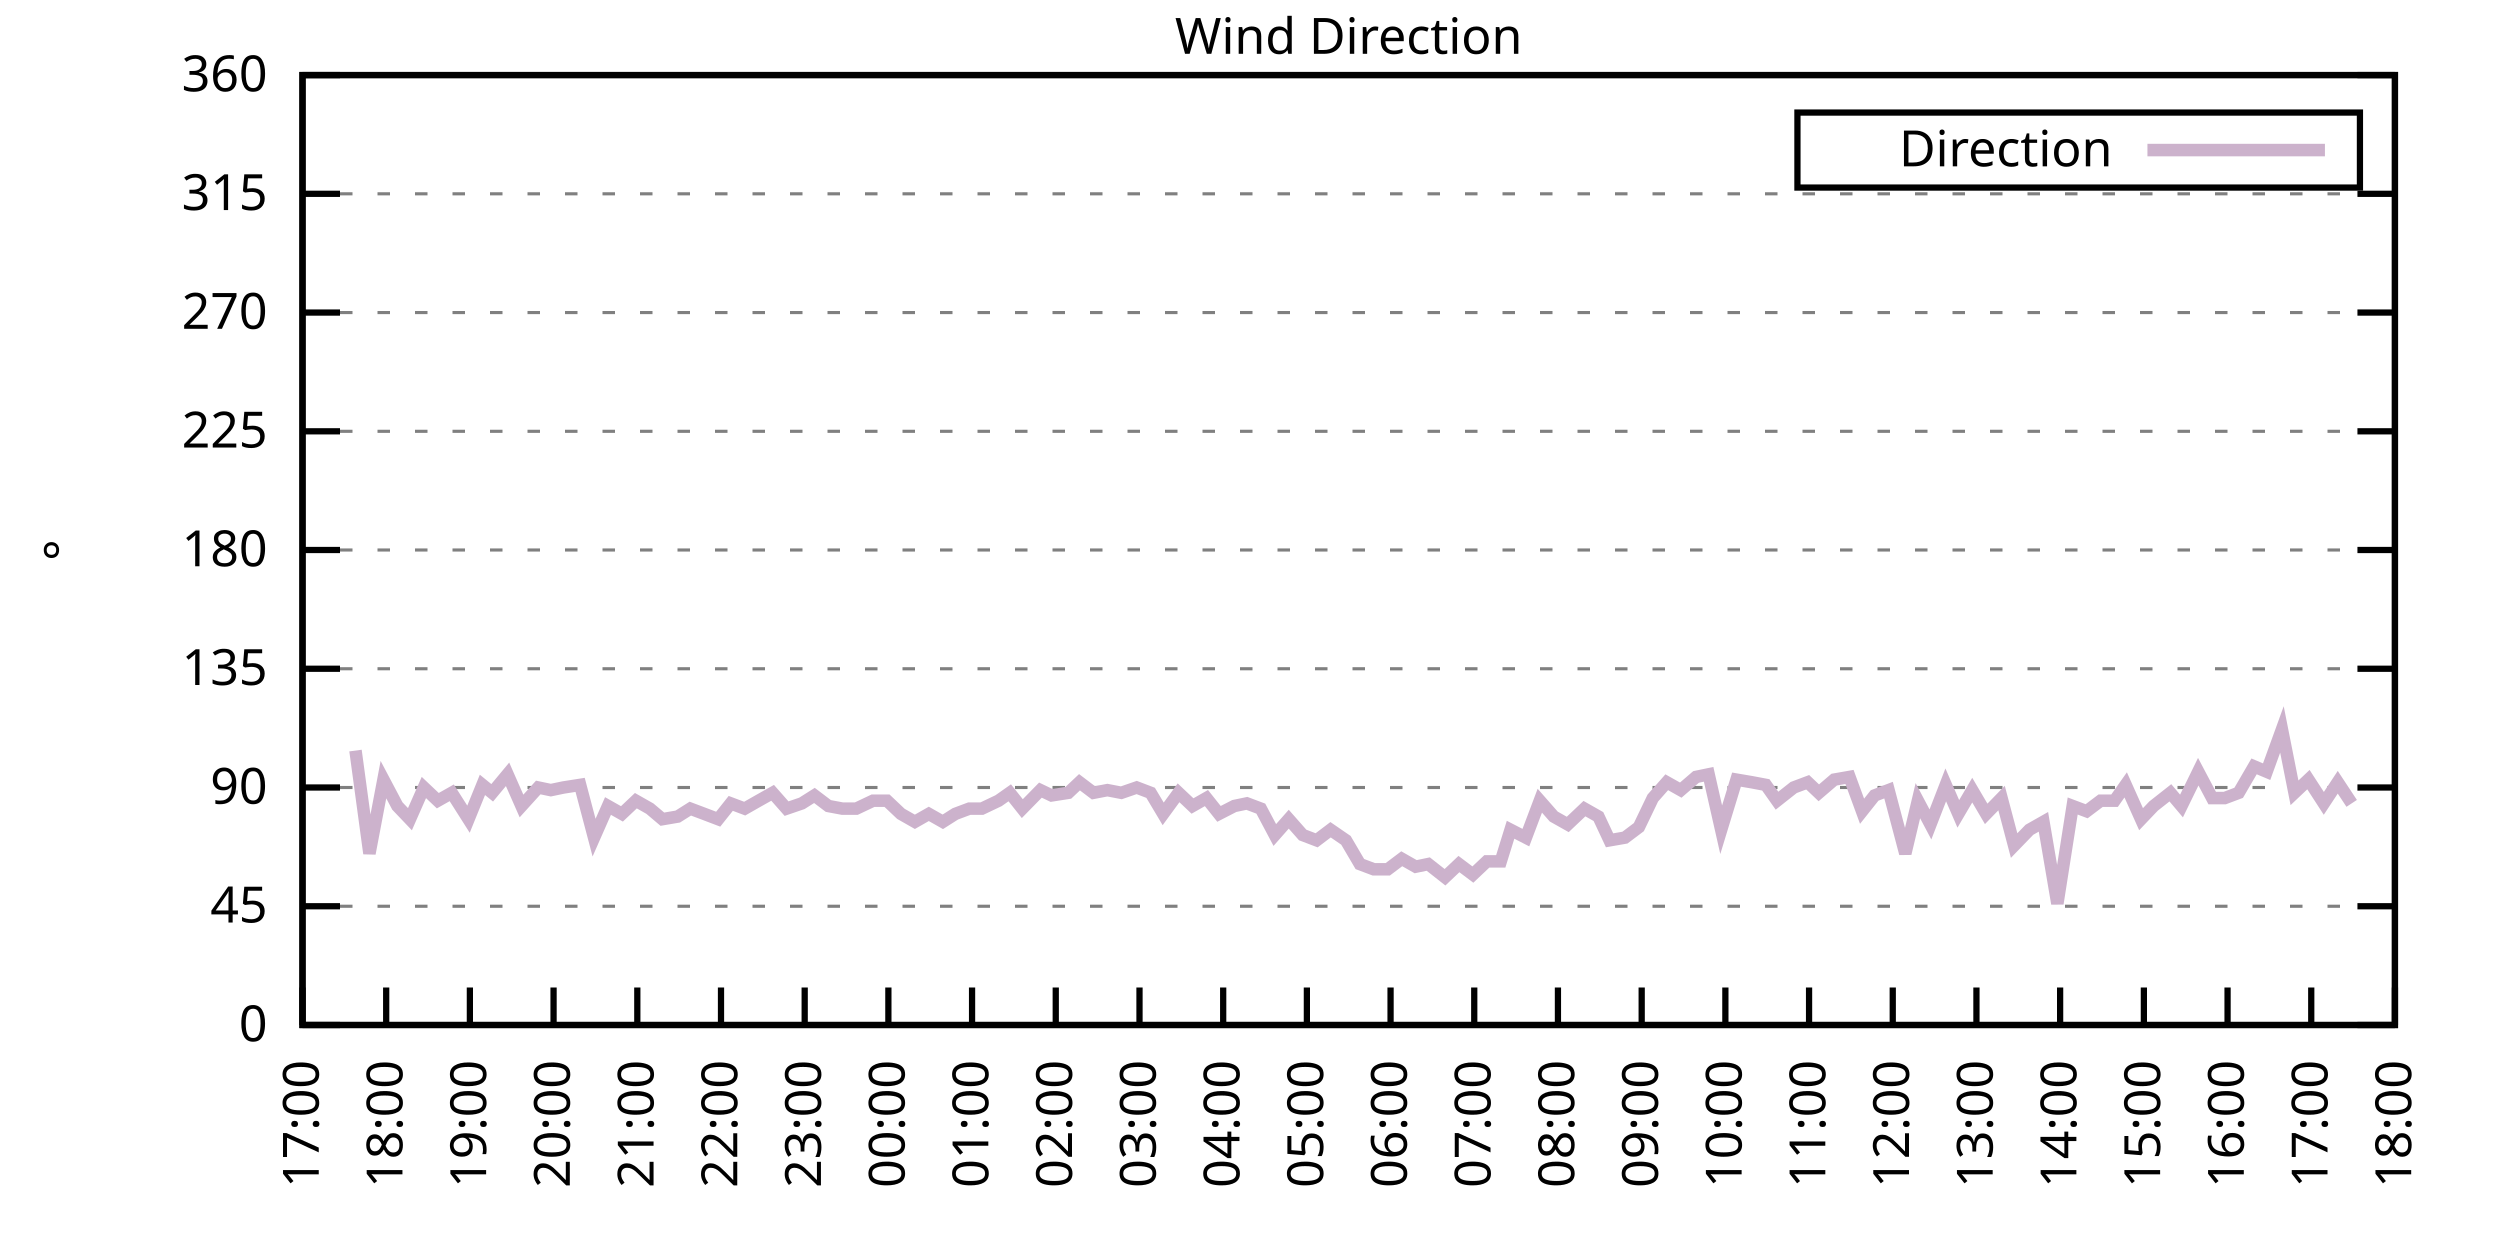
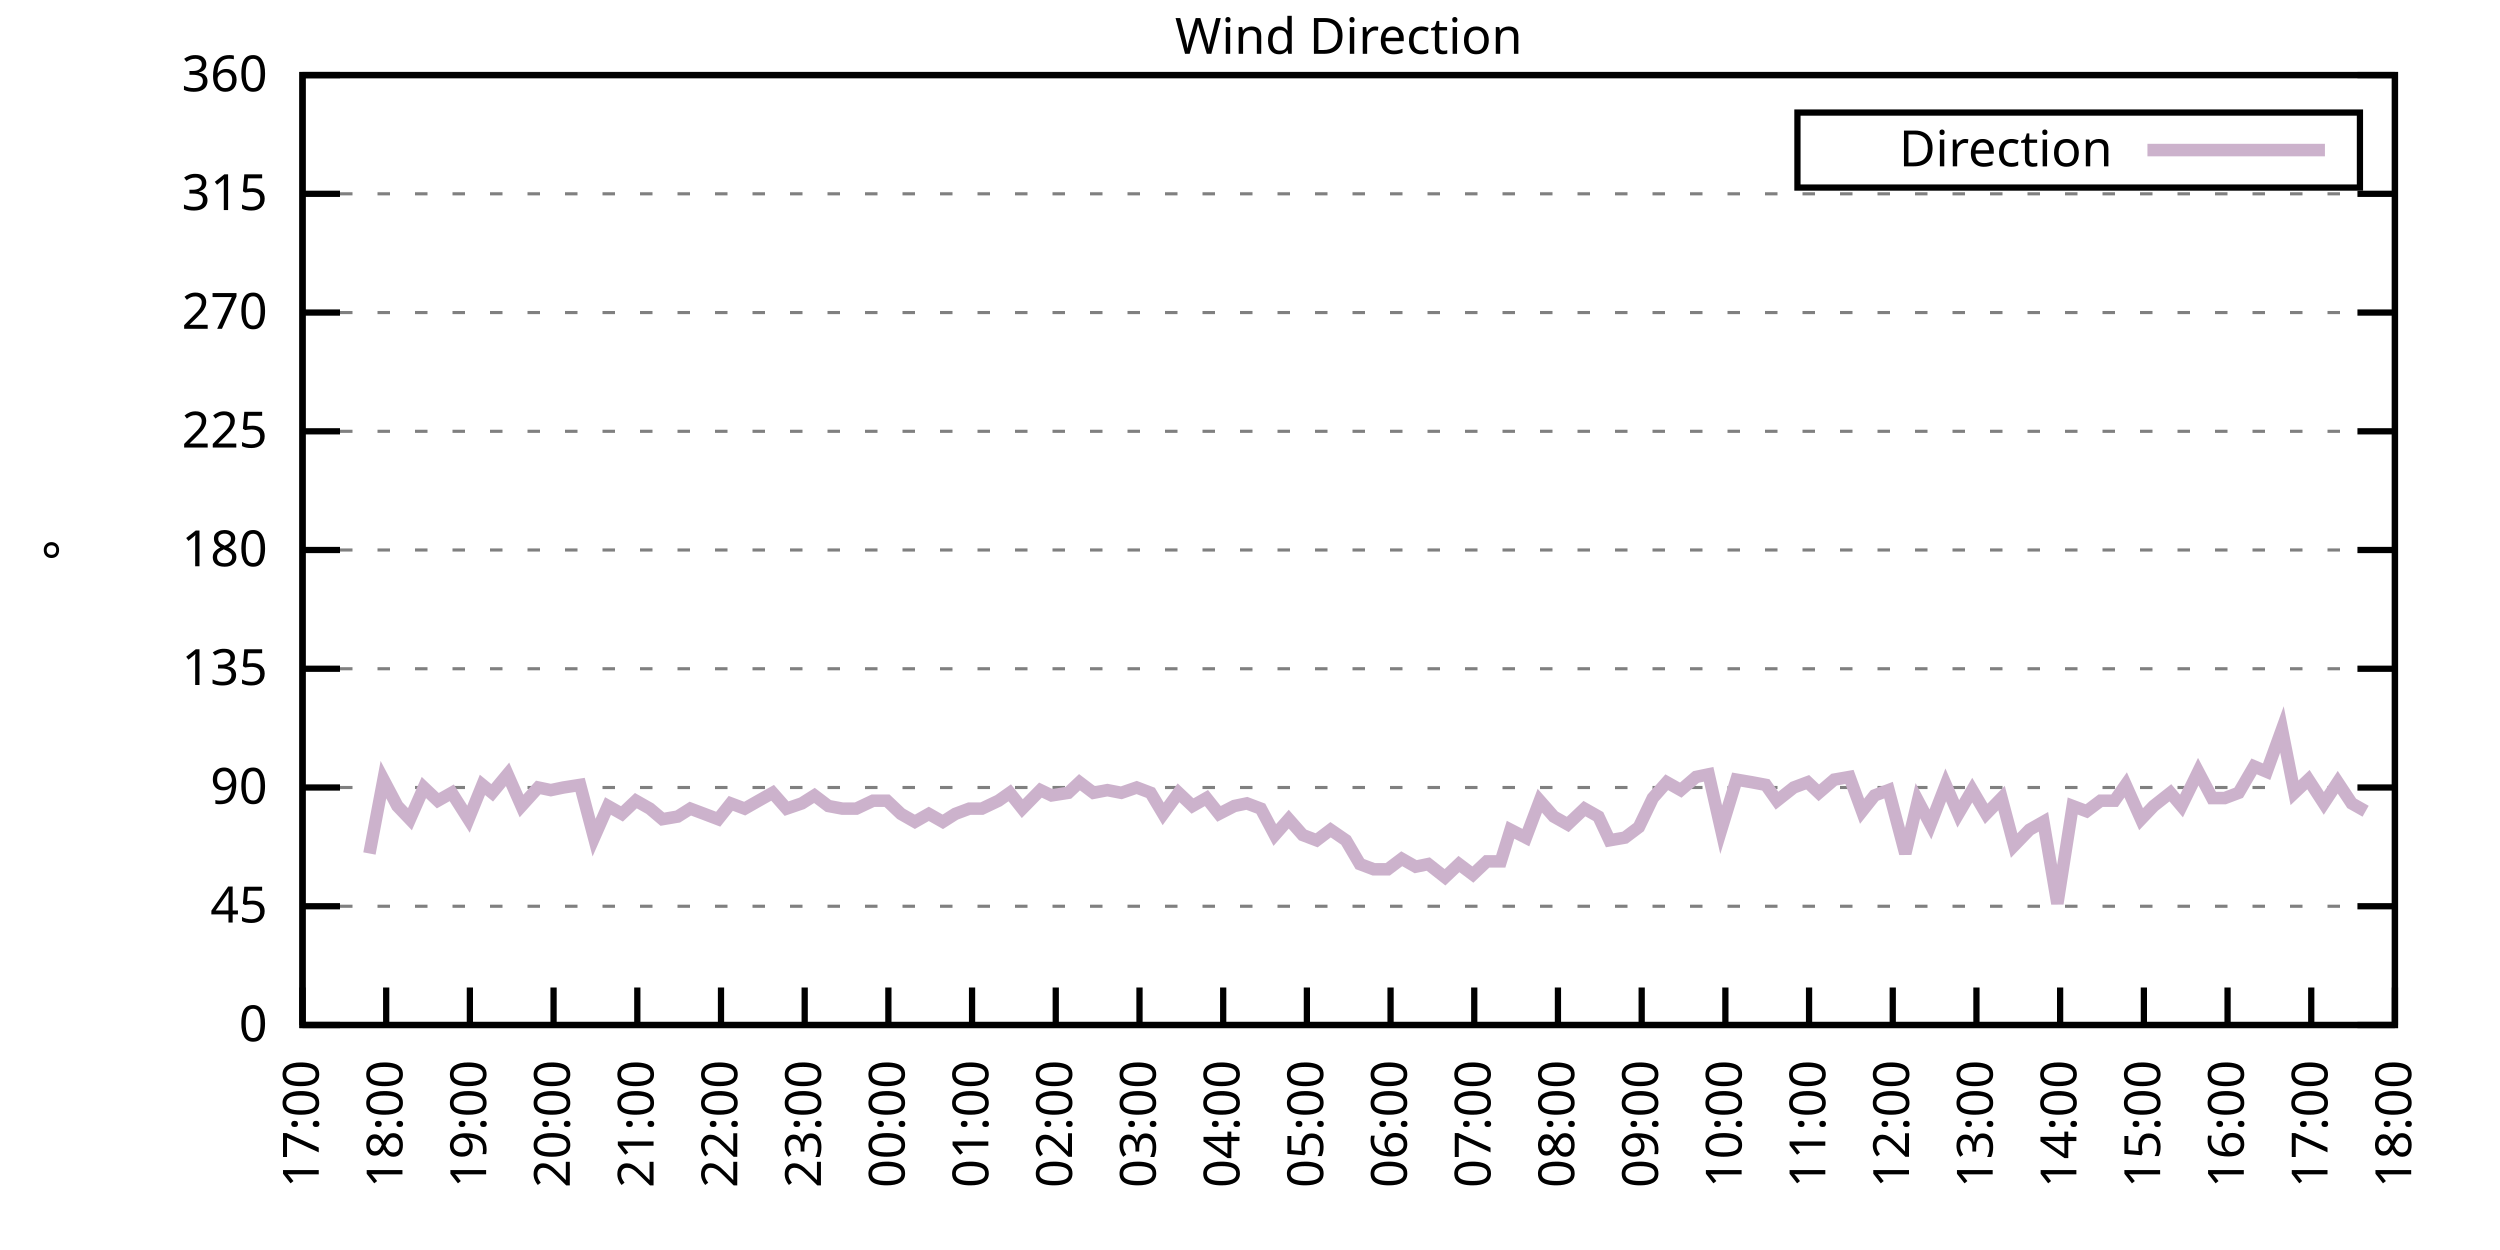
<svg xmlns="http://www.w3.org/2000/svg" xmlns:xlink="http://www.w3.org/1999/xlink" width="400" height="200" viewBox="0 0 400 200">
  <g id="gnuplot_canvas">
    <rect x="0" y="0" width="400" height="200" fill="none" />
    <defs>
      <circle id="gpDot" r="0.5" stroke-width="0.5" stroke="currentColor" />
      <path id="gpPt0" stroke-width="0.333" stroke="currentColor" d="M-1,0 h2 M0,-1 v2" />
      <path id="gpPt1" stroke-width="0.333" stroke="currentColor" d="M-1,-1 L1,1 M1,-1 L-1,1" />
      <path id="gpPt2" stroke-width="0.333" stroke="currentColor" d="M-1,0 L1,0 M0,-1 L0,1 M-1,-1 L1,1 M-1,1 L1,-1" />
      <rect id="gpPt3" stroke-width="0.333" stroke="currentColor" x="-1" y="-1" width="2" height="2" />
      <rect id="gpPt4" stroke-width="0.333" stroke="currentColor" fill="currentColor" x="-1" y="-1" width="2" height="2" />
      <circle id="gpPt5" stroke-width="0.333" stroke="currentColor" cx="0" cy="0" r="1" />
      <use xlink:href="#gpPt5" id="gpPt6" fill="currentColor" stroke="none" />
      <path id="gpPt7" stroke-width="0.333" stroke="currentColor" d="M0,-1.33 L-1.33,0.67 L1.33,0.67 z" />
      <use xlink:href="#gpPt7" id="gpPt8" fill="currentColor" stroke="none" />
      <use xlink:href="#gpPt7" id="gpPt9" stroke="currentColor" transform="rotate(180)" />
      <use xlink:href="#gpPt9" id="gpPt10" fill="currentColor" stroke="none" />
      <use xlink:href="#gpPt3" id="gpPt11" stroke="currentColor" transform="rotate(45)" />
      <use xlink:href="#gpPt11" id="gpPt12" fill="currentColor" stroke="none" />
      <path id="gpPt13" stroke-width="0.333" stroke="currentColor" d="M0,1.330 L1.265,0.411 L0.782,-1.067 L-0.782,-1.076 L-1.265,0.411 z" />
      <use xlink:href="#gpPt13" id="gpPt14" fill="currentColor" stroke="none" />
      <filter id="textbox" filterUnits="objectBoundingBox" x="0" y="0" height="1" width="1">
        <feFlood flood-color="white" flood-opacity="1" result="bgnd" />
        <feComposite in="SourceGraphic" in2="bgnd" operator="atop" />
      </filter>
      <filter id="greybox" filterUnits="objectBoundingBox" x="0" y="0" height="1" width="1">
        <feFlood flood-color="lightgrey" flood-opacity="1" result="grey" />
        <feComposite in="SourceGraphic" in2="grey" operator="atop" />
      </filter>
    </defs>
    <g fill="none" color="white" stroke="currentColor" stroke-width="1.00" stroke-linecap="butt" stroke-linejoin="miter">
</g>
    <g fill="none" color="black" stroke="currentColor" stroke-width="1.00" stroke-linecap="butt" stroke-linejoin="miter">
      <g stroke="none" shape-rendering="crispEdges">
        <polygon fill="rgb(255, 255, 255)" points="48.40,164.00 383.18,164.00 383.18,12.02 48.40,12.02 " />
      </g>
    </g>
    <g fill="none" color="black" stroke="currentColor" stroke-width="1.00" stroke-linecap="butt" stroke-linejoin="miter">
</g>
    <g fill="none" color="black" stroke="black" stroke-width="0.50" stroke-linecap="butt" stroke-linejoin="miter">
</g>
    <g fill="none" color="gray" stroke="currentColor" stroke-width="0.50" stroke-linecap="butt" stroke-linejoin="miter">
      <path stroke="gray" stroke-dasharray="2,4" class="gridline" d="M48.40,164.00 L383.19,164.00  " />
    </g>
    <g fill="none" color="gray" stroke="gray" stroke-width="1.00" stroke-linecap="butt" stroke-linejoin="miter">
</g>
    <g fill="none" color="black" stroke="currentColor" stroke-width="1.00" stroke-linecap="butt" stroke-linejoin="miter">
      <path stroke="black" d="M48.40,164.00 L54.40,164.00 M383.19,164.00 L377.19,164.00  " />
      <g transform="translate(42.80,166.60)" stroke="none" fill="black" font-family="Sans" font-size="8.00" text-anchor="end">
        <text>
          <tspan font-family="Sans"> 0</tspan>
        </text>
      </g>
    </g>
    <g fill="none" color="black" stroke="currentColor" stroke-width="1.00" stroke-linecap="butt" stroke-linejoin="miter">
</g>
    <g fill="none" color="black" stroke="black" stroke-width="0.50" stroke-linecap="butt" stroke-linejoin="miter">
</g>
    <g fill="none" color="gray" stroke="currentColor" stroke-width="0.50" stroke-linecap="butt" stroke-linejoin="miter">
      <path stroke="gray" stroke-dasharray="2,4" class="gridline" d="M48.40,145.00 L383.19,145.00  " />
    </g>
    <g fill="none" color="gray" stroke="gray" stroke-width="1.00" stroke-linecap="butt" stroke-linejoin="miter">
</g>
    <g fill="none" color="black" stroke="currentColor" stroke-width="1.00" stroke-linecap="butt" stroke-linejoin="miter">
      <path stroke="black" d="M48.40,145.00 L54.40,145.00 M383.19,145.00 L377.19,145.00  " />
      <g transform="translate(42.80,147.60)" stroke="none" fill="black" font-family="Sans" font-size="8.00" text-anchor="end">
        <text>
          <tspan font-family="Sans"> 45</tspan>
        </text>
      </g>
    </g>
    <g fill="none" color="black" stroke="currentColor" stroke-width="1.00" stroke-linecap="butt" stroke-linejoin="miter">
</g>
    <g fill="none" color="black" stroke="black" stroke-width="0.50" stroke-linecap="butt" stroke-linejoin="miter">
</g>
    <g fill="none" color="gray" stroke="currentColor" stroke-width="0.50" stroke-linecap="butt" stroke-linejoin="miter">
      <path stroke="gray" stroke-dasharray="2,4" class="gridline" d="M48.40,126.00 L383.19,126.00  " />
    </g>
    <g fill="none" color="gray" stroke="gray" stroke-width="1.00" stroke-linecap="butt" stroke-linejoin="miter">
</g>
    <g fill="none" color="black" stroke="currentColor" stroke-width="1.00" stroke-linecap="butt" stroke-linejoin="miter">
      <path stroke="black" d="M48.40,126.00 L54.40,126.00 M383.19,126.00 L377.19,126.00  " />
      <g transform="translate(42.80,128.60)" stroke="none" fill="black" font-family="Sans" font-size="8.00" text-anchor="end">
        <text>
          <tspan font-family="Sans"> 90</tspan>
        </text>
      </g>
    </g>
    <g fill="none" color="black" stroke="currentColor" stroke-width="1.00" stroke-linecap="butt" stroke-linejoin="miter">
</g>
    <g fill="none" color="black" stroke="black" stroke-width="0.50" stroke-linecap="butt" stroke-linejoin="miter">
</g>
    <g fill="none" color="gray" stroke="currentColor" stroke-width="0.50" stroke-linecap="butt" stroke-linejoin="miter">
      <path stroke="gray" stroke-dasharray="2,4" class="gridline" d="M48.40,107.00 L383.19,107.00  " />
    </g>
    <g fill="none" color="gray" stroke="gray" stroke-width="1.00" stroke-linecap="butt" stroke-linejoin="miter">
</g>
    <g fill="none" color="black" stroke="currentColor" stroke-width="1.00" stroke-linecap="butt" stroke-linejoin="miter">
      <path stroke="black" d="M48.40,107.00 L54.40,107.00 M383.19,107.00 L377.19,107.00  " />
      <g transform="translate(42.80,109.60)" stroke="none" fill="black" font-family="Sans" font-size="8.00" text-anchor="end">
        <text>
          <tspan font-family="Sans"> 135</tspan>
        </text>
      </g>
    </g>
    <g fill="none" color="black" stroke="currentColor" stroke-width="1.00" stroke-linecap="butt" stroke-linejoin="miter">
</g>
    <g fill="none" color="black" stroke="black" stroke-width="0.50" stroke-linecap="butt" stroke-linejoin="miter">
</g>
    <g fill="none" color="gray" stroke="currentColor" stroke-width="0.50" stroke-linecap="butt" stroke-linejoin="miter">
      <path stroke="gray" stroke-dasharray="2,4" class="gridline" d="M48.40,88.00 L383.19,88.00  " />
    </g>
    <g fill="none" color="gray" stroke="gray" stroke-width="1.00" stroke-linecap="butt" stroke-linejoin="miter">
</g>
    <g fill="none" color="black" stroke="currentColor" stroke-width="1.00" stroke-linecap="butt" stroke-linejoin="miter">
      <path stroke="black" d="M48.40,88.00 L54.40,88.00 M383.19,88.00 L377.19,88.00  " />
      <g transform="translate(42.80,90.60)" stroke="none" fill="black" font-family="Sans" font-size="8.00" text-anchor="end">
        <text>
          <tspan font-family="Sans"> 180</tspan>
        </text>
      </g>
    </g>
    <g fill="none" color="black" stroke="currentColor" stroke-width="1.00" stroke-linecap="butt" stroke-linejoin="miter">
</g>
    <g fill="none" color="black" stroke="black" stroke-width="0.50" stroke-linecap="butt" stroke-linejoin="miter">
</g>
    <g fill="none" color="gray" stroke="currentColor" stroke-width="0.50" stroke-linecap="butt" stroke-linejoin="miter">
      <path stroke="gray" stroke-dasharray="2,4" class="gridline" d="M48.40,69.01 L383.19,69.01  " />
    </g>
    <g fill="none" color="gray" stroke="gray" stroke-width="1.00" stroke-linecap="butt" stroke-linejoin="miter">
</g>
    <g fill="none" color="black" stroke="currentColor" stroke-width="1.00" stroke-linecap="butt" stroke-linejoin="miter">
      <path stroke="black" d="M48.40,69.01 L54.40,69.01 M383.19,69.01 L377.19,69.01  " />
      <g transform="translate(42.80,71.61)" stroke="none" fill="black" font-family="Sans" font-size="8.00" text-anchor="end">
        <text>
          <tspan font-family="Sans"> 225</tspan>
        </text>
      </g>
    </g>
    <g fill="none" color="black" stroke="currentColor" stroke-width="1.00" stroke-linecap="butt" stroke-linejoin="miter">
</g>
    <g fill="none" color="black" stroke="black" stroke-width="0.50" stroke-linecap="butt" stroke-linejoin="miter">
</g>
    <g fill="none" color="gray" stroke="currentColor" stroke-width="0.50" stroke-linecap="butt" stroke-linejoin="miter">
      <path stroke="gray" stroke-dasharray="2,4" class="gridline" d="M48.40,50.01 L383.19,50.01  " />
    </g>
    <g fill="none" color="gray" stroke="gray" stroke-width="1.00" stroke-linecap="butt" stroke-linejoin="miter">
</g>
    <g fill="none" color="black" stroke="currentColor" stroke-width="1.00" stroke-linecap="butt" stroke-linejoin="miter">
      <path stroke="black" d="M48.40,50.01 L54.40,50.01 M383.19,50.01 L377.19,50.01  " />
      <g transform="translate(42.80,52.61)" stroke="none" fill="black" font-family="Sans" font-size="8.00" text-anchor="end">
        <text>
          <tspan font-family="Sans"> 270</tspan>
        </text>
      </g>
    </g>
    <g fill="none" color="black" stroke="currentColor" stroke-width="1.00" stroke-linecap="butt" stroke-linejoin="miter">
</g>
    <g fill="none" color="black" stroke="black" stroke-width="0.50" stroke-linecap="butt" stroke-linejoin="miter">
</g>
    <g fill="none" color="gray" stroke="currentColor" stroke-width="0.50" stroke-linecap="butt" stroke-linejoin="miter">
      <path stroke="gray" stroke-dasharray="2,4" class="gridline" d="M48.40,31.01 L383.19,31.01  " />
    </g>
    <g fill="none" color="gray" stroke="gray" stroke-width="1.00" stroke-linecap="butt" stroke-linejoin="miter">
</g>
    <g fill="none" color="black" stroke="currentColor" stroke-width="1.00" stroke-linecap="butt" stroke-linejoin="miter">
      <path stroke="black" d="M48.40,31.01 L54.40,31.01 M383.19,31.01 L377.19,31.01  " />
      <g transform="translate(42.80,33.61)" stroke="none" fill="black" font-family="Sans" font-size="8.00" text-anchor="end">
        <text>
          <tspan font-family="Sans"> 315</tspan>
        </text>
      </g>
    </g>
    <g fill="none" color="black" stroke="currentColor" stroke-width="1.00" stroke-linecap="butt" stroke-linejoin="miter">
</g>
    <g fill="none" color="black" stroke="black" stroke-width="0.50" stroke-linecap="butt" stroke-linejoin="miter">
</g>
    <g fill="none" color="gray" stroke="currentColor" stroke-width="0.50" stroke-linecap="butt" stroke-linejoin="miter">
      <path stroke="gray" stroke-dasharray="2,4" class="gridline" d="M48.40,12.01 L383.19,12.01  " />
    </g>
    <g fill="none" color="gray" stroke="gray" stroke-width="1.00" stroke-linecap="butt" stroke-linejoin="miter">
</g>
    <g fill="none" color="black" stroke="currentColor" stroke-width="1.00" stroke-linecap="butt" stroke-linejoin="miter">
      <path stroke="black" d="M48.40,12.01 L54.40,12.01 M383.19,12.01 L377.19,12.01  " />
      <g transform="translate(42.80,14.61)" stroke="none" fill="black" font-family="Sans" font-size="8.00" text-anchor="end">
        <text>
          <tspan font-family="Sans"> 360</tspan>
        </text>
      </g>
    </g>
    <g fill="none" color="black" stroke="currentColor" stroke-width="1.00" stroke-linecap="butt" stroke-linejoin="miter">
      <path stroke="black" d="M48.40,164.00 L48.40,158.00  " />
      <g transform="translate(51.00,169.60) rotate(270.00)" stroke="none" fill="black" font-family="Sans" font-size="8.00" text-anchor="end">
        <text>
          <tspan font-family="Sans">17:00</tspan>
        </text>
      </g>
    </g>
    <g fill="none" color="black" stroke="currentColor" stroke-width="1.00" stroke-linecap="butt" stroke-linejoin="miter">
      <path stroke="black" d="M61.79,164.00 L61.79,158.00  " />
      <g transform="translate(64.39,169.60) rotate(270.00)" stroke="none" fill="black" font-family="Sans" font-size="8.00" text-anchor="end">
        <text>
          <tspan font-family="Sans">18:00</tspan>
        </text>
      </g>
    </g>
    <g fill="none" color="black" stroke="currentColor" stroke-width="1.00" stroke-linecap="butt" stroke-linejoin="miter">
      <path stroke="black" d="M75.18,164.00 L75.18,158.00  " />
      <g transform="translate(77.78,169.60) rotate(270.00)" stroke="none" fill="black" font-family="Sans" font-size="8.00" text-anchor="end">
        <text>
          <tspan font-family="Sans">19:00</tspan>
        </text>
      </g>
    </g>
    <g fill="none" color="black" stroke="currentColor" stroke-width="1.00" stroke-linecap="butt" stroke-linejoin="miter">
      <path stroke="black" d="M88.57,164.00 L88.57,158.00  " />
      <g transform="translate(91.17,169.60) rotate(270.00)" stroke="none" fill="black" font-family="Sans" font-size="8.00" text-anchor="end">
        <text>
          <tspan font-family="Sans">20:00</tspan>
        </text>
      </g>
    </g>
    <g fill="none" color="black" stroke="currentColor" stroke-width="1.00" stroke-linecap="butt" stroke-linejoin="miter">
      <path stroke="black" d="M101.97,164.00 L101.97,158.00  " />
      <g transform="translate(104.57,169.60) rotate(270.00)" stroke="none" fill="black" font-family="Sans" font-size="8.00" text-anchor="end">
        <text>
          <tspan font-family="Sans">21:00</tspan>
        </text>
      </g>
    </g>
    <g fill="none" color="black" stroke="currentColor" stroke-width="1.00" stroke-linecap="butt" stroke-linejoin="miter">
      <path stroke="black" d="M115.36,164.00 L115.36,158.00  " />
      <g transform="translate(117.96,169.60) rotate(270.00)" stroke="none" fill="black" font-family="Sans" font-size="8.00" text-anchor="end">
        <text>
          <tspan font-family="Sans">22:00</tspan>
        </text>
      </g>
    </g>
    <g fill="none" color="black" stroke="currentColor" stroke-width="1.00" stroke-linecap="butt" stroke-linejoin="miter">
      <path stroke="black" d="M128.75,164.00 L128.75,158.00  " />
      <g transform="translate(131.35,169.60) rotate(270.00)" stroke="none" fill="black" font-family="Sans" font-size="8.00" text-anchor="end">
        <text>
          <tspan font-family="Sans">23:00</tspan>
        </text>
      </g>
    </g>
    <g fill="none" color="black" stroke="currentColor" stroke-width="1.00" stroke-linecap="butt" stroke-linejoin="miter">
      <path stroke="black" d="M142.14,164.00 L142.14,158.00  " />
      <g transform="translate(144.74,169.60) rotate(270.00)" stroke="none" fill="black" font-family="Sans" font-size="8.00" text-anchor="end">
        <text>
          <tspan font-family="Sans">00:00</tspan>
        </text>
      </g>
    </g>
    <g fill="none" color="black" stroke="currentColor" stroke-width="1.00" stroke-linecap="butt" stroke-linejoin="miter">
      <path stroke="black" d="M155.53,164.00 L155.53,158.00  " />
      <g transform="translate(158.13,169.60) rotate(270.00)" stroke="none" fill="black" font-family="Sans" font-size="8.00" text-anchor="end">
        <text>
          <tspan font-family="Sans">01:00</tspan>
        </text>
      </g>
    </g>
    <g fill="none" color="black" stroke="currentColor" stroke-width="1.00" stroke-linecap="butt" stroke-linejoin="miter">
      <path stroke="black" d="M168.92,164.00 L168.92,158.00  " />
      <g transform="translate(171.52,169.60) rotate(270.00)" stroke="none" fill="black" font-family="Sans" font-size="8.00" text-anchor="end">
        <text>
          <tspan font-family="Sans">02:00</tspan>
        </text>
      </g>
    </g>
    <g fill="none" color="black" stroke="currentColor" stroke-width="1.00" stroke-linecap="butt" stroke-linejoin="miter">
      <path stroke="black" d="M182.32,164.00 L182.32,158.00  " />
      <g transform="translate(184.92,169.60) rotate(270.00)" stroke="none" fill="black" font-family="Sans" font-size="8.00" text-anchor="end">
        <text>
          <tspan font-family="Sans">03:00</tspan>
        </text>
      </g>
    </g>
    <g fill="none" color="black" stroke="currentColor" stroke-width="1.00" stroke-linecap="butt" stroke-linejoin="miter">
      <path stroke="black" d="M195.71,164.00 L195.71,158.00  " />
      <g transform="translate(198.31,169.60) rotate(270.00)" stroke="none" fill="black" font-family="Sans" font-size="8.00" text-anchor="end">
        <text>
          <tspan font-family="Sans">04:00</tspan>
        </text>
      </g>
    </g>
    <g fill="none" color="black" stroke="currentColor" stroke-width="1.00" stroke-linecap="butt" stroke-linejoin="miter">
      <path stroke="black" d="M209.10,164.00 L209.10,158.00  " />
      <g transform="translate(211.70,169.60) rotate(270.00)" stroke="none" fill="black" font-family="Sans" font-size="8.00" text-anchor="end">
        <text>
          <tspan font-family="Sans">05:00</tspan>
        </text>
      </g>
    </g>
    <g fill="none" color="black" stroke="currentColor" stroke-width="1.00" stroke-linecap="butt" stroke-linejoin="miter">
      <path stroke="black" d="M222.49,164.00 L222.49,158.00  " />
      <g transform="translate(225.09,169.60) rotate(270.00)" stroke="none" fill="black" font-family="Sans" font-size="8.00" text-anchor="end">
        <text>
          <tspan font-family="Sans">06:00</tspan>
        </text>
      </g>
    </g>
    <g fill="none" color="black" stroke="currentColor" stroke-width="1.00" stroke-linecap="butt" stroke-linejoin="miter">
      <path stroke="black" d="M235.88,164.00 L235.88,158.00  " />
      <g transform="translate(238.48,169.60) rotate(270.00)" stroke="none" fill="black" font-family="Sans" font-size="8.00" text-anchor="end">
        <text>
          <tspan font-family="Sans">07:00</tspan>
        </text>
      </g>
    </g>
    <g fill="none" color="black" stroke="currentColor" stroke-width="1.00" stroke-linecap="butt" stroke-linejoin="miter">
      <path stroke="black" d="M249.27,164.00 L249.27,158.00  " />
      <g transform="translate(251.87,169.60) rotate(270.00)" stroke="none" fill="black" font-family="Sans" font-size="8.00" text-anchor="end">
        <text>
          <tspan font-family="Sans">08:00</tspan>
        </text>
      </g>
    </g>
    <g fill="none" color="black" stroke="currentColor" stroke-width="1.00" stroke-linecap="butt" stroke-linejoin="miter">
      <path stroke="black" d="M262.67,164.00 L262.67,158.00  " />
      <g transform="translate(265.27,169.60) rotate(270.00)" stroke="none" fill="black" font-family="Sans" font-size="8.00" text-anchor="end">
        <text>
          <tspan font-family="Sans">09:00</tspan>
        </text>
      </g>
    </g>
    <g fill="none" color="black" stroke="currentColor" stroke-width="1.00" stroke-linecap="butt" stroke-linejoin="miter">
      <path stroke="black" d="M276.06,164.00 L276.06,158.00  " />
      <g transform="translate(278.66,169.60) rotate(270.00)" stroke="none" fill="black" font-family="Sans" font-size="8.00" text-anchor="end">
        <text>
          <tspan font-family="Sans">10:00</tspan>
        </text>
      </g>
    </g>
    <g fill="none" color="black" stroke="currentColor" stroke-width="1.00" stroke-linecap="butt" stroke-linejoin="miter">
      <path stroke="black" d="M289.45,164.00 L289.45,158.00  " />
      <g transform="translate(292.05,169.60) rotate(270.00)" stroke="none" fill="black" font-family="Sans" font-size="8.00" text-anchor="end">
        <text>
          <tspan font-family="Sans">11:00</tspan>
        </text>
      </g>
    </g>
    <g fill="none" color="black" stroke="currentColor" stroke-width="1.00" stroke-linecap="butt" stroke-linejoin="miter">
      <path stroke="black" d="M302.84,164.00 L302.84,158.00  " />
      <g transform="translate(305.44,169.60) rotate(270.00)" stroke="none" fill="black" font-family="Sans" font-size="8.00" text-anchor="end">
        <text>
          <tspan font-family="Sans">12:00</tspan>
        </text>
      </g>
    </g>
    <g fill="none" color="black" stroke="currentColor" stroke-width="1.00" stroke-linecap="butt" stroke-linejoin="miter">
      <path stroke="black" d="M316.23,164.00 L316.23,158.00  " />
      <g transform="translate(318.83,169.60) rotate(270.00)" stroke="none" fill="black" font-family="Sans" font-size="8.00" text-anchor="end">
        <text>
          <tspan font-family="Sans">13:00</tspan>
        </text>
      </g>
    </g>
    <g fill="none" color="black" stroke="currentColor" stroke-width="1.00" stroke-linecap="butt" stroke-linejoin="miter">
      <path stroke="black" d="M329.62,164.00 L329.62,158.00  " />
      <g transform="translate(332.22,169.60) rotate(270.00)" stroke="none" fill="black" font-family="Sans" font-size="8.00" text-anchor="end">
        <text>
          <tspan font-family="Sans">14:00</tspan>
        </text>
      </g>
    </g>
    <g fill="none" color="black" stroke="currentColor" stroke-width="1.00" stroke-linecap="butt" stroke-linejoin="miter">
      <path stroke="black" d="M343.02,164.00 L343.02,158.00  " />
      <g transform="translate(345.62,169.60) rotate(270.00)" stroke="none" fill="black" font-family="Sans" font-size="8.00" text-anchor="end">
        <text>
          <tspan font-family="Sans">15:00</tspan>
        </text>
      </g>
    </g>
    <g fill="none" color="black" stroke="currentColor" stroke-width="1.00" stroke-linecap="butt" stroke-linejoin="miter">
      <path stroke="black" d="M356.41,164.00 L356.41,158.00  " />
      <g transform="translate(359.01,169.60) rotate(270.00)" stroke="none" fill="black" font-family="Sans" font-size="8.00" text-anchor="end">
        <text>
          <tspan font-family="Sans">16:00</tspan>
        </text>
      </g>
    </g>
    <g fill="none" color="black" stroke="currentColor" stroke-width="1.00" stroke-linecap="butt" stroke-linejoin="miter">
      <path stroke="black" d="M369.80,164.00 L369.80,158.00  " />
      <g transform="translate(372.40,169.60) rotate(270.00)" stroke="none" fill="black" font-family="Sans" font-size="8.00" text-anchor="end">
        <text>
          <tspan font-family="Sans">17:00</tspan>
        </text>
      </g>
    </g>
    <g fill="none" color="black" stroke="currentColor" stroke-width="1.00" stroke-linecap="butt" stroke-linejoin="miter">
      <path stroke="black" d="M383.19,164.00 L383.19,158.00  " />
      <g transform="translate(385.79,169.60) rotate(270.00)" stroke="none" fill="black" font-family="Sans" font-size="8.00" text-anchor="end">
        <text>
          <tspan font-family="Sans">18:00</tspan>
        </text>
      </g>
    </g>
    <g fill="none" color="black" stroke="currentColor" stroke-width="1.00" stroke-linecap="butt" stroke-linejoin="miter">
</g>
    <g fill="none" color="black" stroke="currentColor" stroke-width="1.00" stroke-linecap="butt" stroke-linejoin="miter">
      <path stroke="black" d="M48.40,12.01 L48.40,164.00 L383.19,164.00 L383.19,12.01 L48.40,12.01 Z  " />
    </g>
    <g fill="none" color="black" stroke="currentColor" stroke-width="1.00" stroke-linecap="butt" stroke-linejoin="miter">
</g>
    <g fill="none" color="black" stroke="currentColor" stroke-width="1.00" stroke-linecap="butt" stroke-linejoin="miter">
      <path stroke="black" d="M287.59,30.01 L287.59,18.01 L377.59,18.01 L377.59,30.01 L287.59,30.01 Z  " />
    </g>
    <g id="Wind_direction_plot_1">
      <g fill="none" color="white" stroke="black" stroke-width="2.00" stroke-linecap="butt" stroke-linejoin="miter">
</g>
      <g fill="none" color="black" stroke="currentColor" stroke-width="2.00" stroke-linecap="butt" stroke-linejoin="miter">
        <g transform="translate(337.99,26.61)" stroke="none" fill="black" font-family="Sans" font-size="8.00" text-anchor="end">
          <text>
            <tspan font-family="Sans">Direction</tspan>
          </text>
        </g>
      </g>
      <g fill="none" color="black" stroke="currentColor" stroke-width="2.00" stroke-linecap="butt" stroke-linejoin="miter">
-         <path stroke="rgb(204, 178, 204)" d="M343.59,24.01 L371.99,24.01 M56.88,120.09 L59.11,136.56 L61.35,124.74 L63.58,128.96 L65.59,131.07 L67.82,126.00   L70.05,128.11 L72.28,126.85 L74.96,131.07 L77.19,125.58 L78.75,126.85 L81.21,123.89 L83.44,128.96 L86.12,126.00   L88.13,126.42 L90.14,126.00 L92.82,125.58 L95.05,134.02 L97.28,128.96 L99.51,130.22 L101.74,128.11 L103.98,129.38   L105.98,131.07 L108.44,130.65 L110.45,129.38 L112.68,130.22 L114.91,131.07 L116.92,128.54 L119.15,129.38 L121.38,128.11   L123.62,126.85 L125.85,129.38 L128.30,128.54 L130.31,127.27 L132.54,128.96 L134.78,129.38 L137.01,129.38 L139.69,128.11   L141.92,128.11 L144.15,130.22 L146.38,131.49 L148.61,130.22 L150.85,131.49 L152.85,130.22 L155.09,129.38 L157.10,129.38   L159.77,128.11 L161.56,126.85 L163.57,129.38 L166.47,126.42 L168.25,127.27 L170.93,126.85 L172.72,125.16 L174.95,126.85   L177.18,126.42 L179.41,126.85 L181.87,126.00 L184.10,126.85 L186.11,130.22 L188.57,126.85 L190.80,128.96 L193.03,127.69   L195.04,130.22 L197.49,128.96 L199.50,128.54 L201.73,129.38 L203.97,133.60 L206.20,131.07 L208.43,133.60 L210.66,134.45   L212.89,132.76 L215.35,134.45 L217.58,138.25 L219.81,139.09 L222.04,139.09 L224.28,137.40 L226.51,138.67 L228.52,138.25   L231.20,140.36 L233.43,138.25 L235.66,139.93 L237.89,137.82 L240.12,137.82 L241.69,132.76 L244.14,134.02 L246.37,128.11   L248.60,130.65 L250.84,131.91 L253.51,129.38 L255.75,130.65 L257.53,134.45 L259.99,134.02 L262.22,132.34 L264.45,127.69   L266.68,125.16 L268.92,126.42 L271.37,124.31 L273.38,123.89 L275.39,132.76 L277.84,124.74 L280.30,125.16 L282.53,125.58   L284.32,128.11 L286.99,126.00 L289.23,125.16 L291.01,126.85 L293.47,124.74 L295.92,124.31 L297.93,129.80 L299.94,127.27   L302.17,126.42 L304.85,136.56 L306.86,128.11 L308.87,131.91 L311.32,125.58 L313.33,130.22 L315.56,126.42 L317.79,130.22   L320.25,127.69 L322.26,135.29 L324.71,132.76 L326.95,131.49 L329.18,144.58 L331.63,128.96 L333.86,129.80 L336.10,128.11   L338.33,128.11 L340.11,125.58 L342.57,131.07 L344.58,128.96 L347.26,126.85 L349.04,128.96 L351.72,123.47 L353.95,127.69   L355.96,127.69 L358.19,126.85 L360.65,122.62 L362.66,123.47 L365.11,116.71 L367.12,126.85 L369.35,124.74 L371.81,128.54   L374.04,125.16 L376.27,128.54  " />
+         <path stroke="rgb(204, 178, 204)" d="M343.59,24.01 L371.99,24.01 M59.11,136.56 L61.35,124.74 L63.58,128.96 L65.59,131.07 L67.82,126.00 L70.05,128.11   L72.28,126.85 L74.96,131.07 L77.19,125.58 L78.75,126.85 L81.21,123.89 L83.44,128.96 L86.12,126.00 L88.13,126.42   L90.14,126.00 L92.82,125.58 L95.05,134.02 L97.28,128.96 L99.51,130.22 L101.74,128.11 L103.98,129.38 L105.98,131.07   L108.44,130.65 L110.45,129.38 L112.68,130.22 L114.91,131.07 L116.92,128.54 L119.15,129.38 L121.38,128.11 L123.62,126.85   L125.85,129.38 L128.30,128.54 L130.31,127.27 L132.54,128.96 L134.78,129.38 L137.01,129.38 L139.69,128.11 L141.92,128.11   L144.15,130.22 L146.38,131.49 L148.61,130.22 L150.85,131.49 L152.85,130.22 L155.09,129.38 L157.10,129.38 L159.77,128.11   L161.56,126.85 L163.57,129.38 L166.47,126.42 L168.25,127.27 L170.93,126.85 L172.72,125.16 L174.95,126.85 L177.18,126.42   L179.41,126.85 L181.87,126.00 L184.10,126.85 L186.11,130.22 L188.57,126.85 L190.80,128.96 L193.03,127.69 L195.04,130.22   L197.49,128.96 L199.50,128.54 L201.73,129.38 L203.97,133.60 L206.20,131.07 L208.43,133.60 L210.66,134.45 L212.89,132.76   L215.35,134.45 L217.58,138.25 L219.81,139.09 L222.04,139.09 L224.28,137.40 L226.51,138.67 L228.52,138.25 L231.20,140.36   L233.43,138.25 L235.66,139.93 L237.89,137.82 L240.12,137.82 L241.69,132.76 L244.14,134.02 L246.37,128.11 L248.60,130.65   L250.84,131.91 L253.51,129.38 L255.75,130.65 L257.53,134.45 L259.99,134.02 L262.22,132.34 L264.45,127.69 L266.68,125.16   L268.92,126.42 L271.37,124.31 L273.38,123.89 L275.39,132.76 L277.84,124.74 L280.30,125.16 L282.53,125.58 L284.32,128.11   L286.99,126.00 L289.23,125.16 L291.01,126.85 L293.47,124.74 L295.92,124.31 L297.93,129.80 L299.94,127.27 L302.17,126.42   L304.85,136.56 L306.86,128.11 L308.87,131.91 L311.32,125.58 L313.33,130.22 L315.56,126.42 L317.79,130.22 L320.25,127.69   L322.26,135.29 L324.71,132.76 L326.95,131.49 L329.18,144.58 L331.63,128.96 L333.86,129.80 L336.10,128.11 L338.33,128.11   L340.11,125.58 L342.57,131.07 L344.58,128.96 L347.26,126.85 L349.04,128.96 L351.72,123.47 L353.95,127.69 L355.96,127.69   L358.19,126.85 L360.65,122.62 L362.66,123.47 L365.11,116.71 L367.12,126.85 L369.35,124.74 L371.81,128.54 L374.04,125.16   L376.27,128.54 L378.50,129.80  " />
      </g>
    </g>
    <g fill="none" color="black" stroke="currentColor" stroke-width="2.00" stroke-linecap="butt" stroke-linejoin="miter">
</g>
    <g fill="none" color="black" stroke="black" stroke-width="1.00" stroke-linecap="butt" stroke-linejoin="miter">
</g>
    <g fill="none" color="black" stroke="currentColor" stroke-width="1.00" stroke-linecap="butt" stroke-linejoin="miter">
      <path stroke="black" d="M48.40,12.01 L48.40,164.00 L383.19,164.00 L383.19,12.01 L48.40,12.01 Z  " />
      <g transform="translate(12.80,88.01) rotate(270.00)" stroke="none" fill="black" font-family="Sans" font-size="8.00" text-anchor="middle">
        <text>
          <tspan font-family="Sans">°</tspan>
        </text>
      </g>
    </g>
    <g fill="none" color="black" stroke="currentColor" stroke-width="1.00" stroke-linecap="butt" stroke-linejoin="miter">
</g>
    <g fill="none" color="black" stroke="currentColor" stroke-width="1.00" stroke-linecap="butt" stroke-linejoin="miter">
      <g transform="translate(215.79,8.61)" stroke="none" fill="black" font-family="Sans" font-size="8.00" text-anchor="middle">
        <text>
          <tspan font-family="Sans">Wind Direction</tspan>
        </text>
      </g>
    </g>
    <g fill="none" color="black" stroke="currentColor" stroke-width="1.00" stroke-linecap="butt" stroke-linejoin="miter">
</g>
  </g>
</svg>
